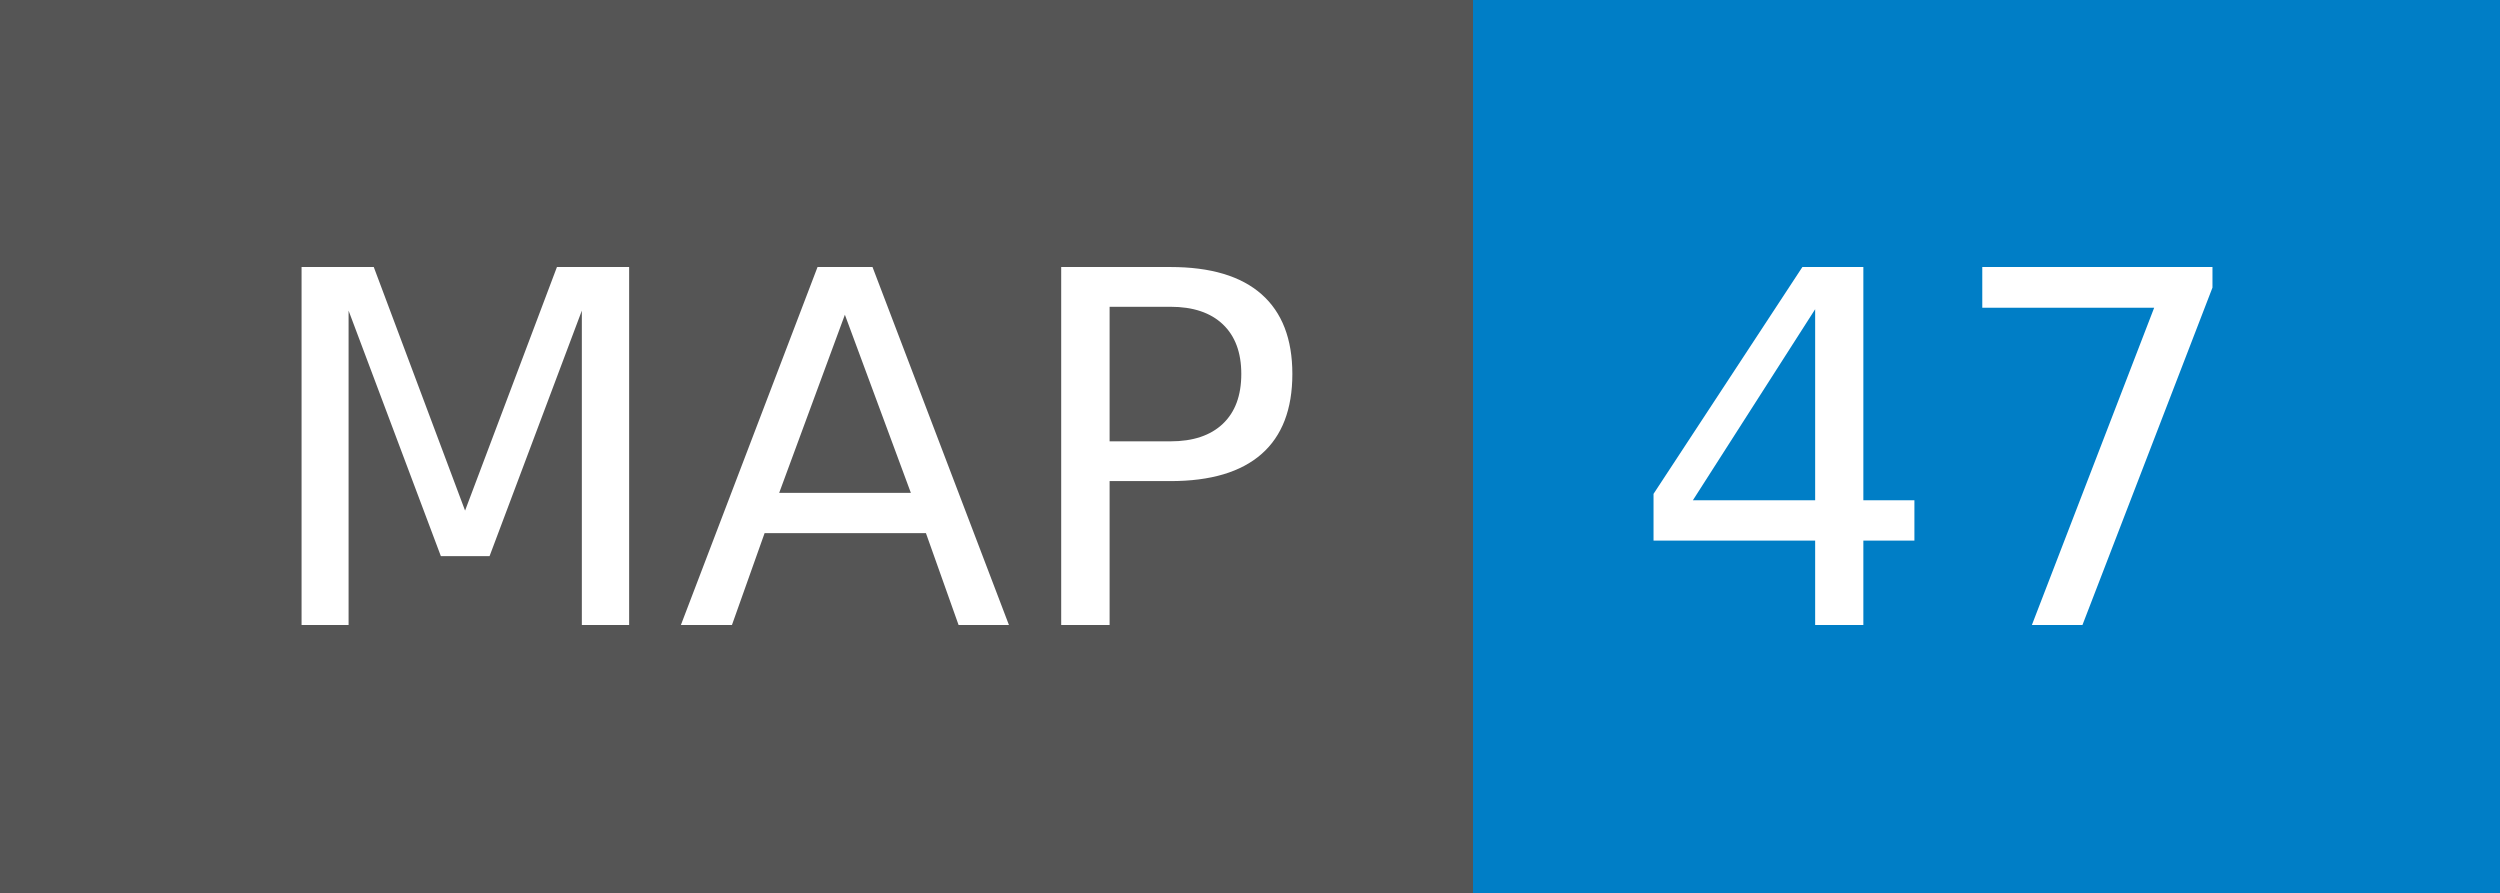
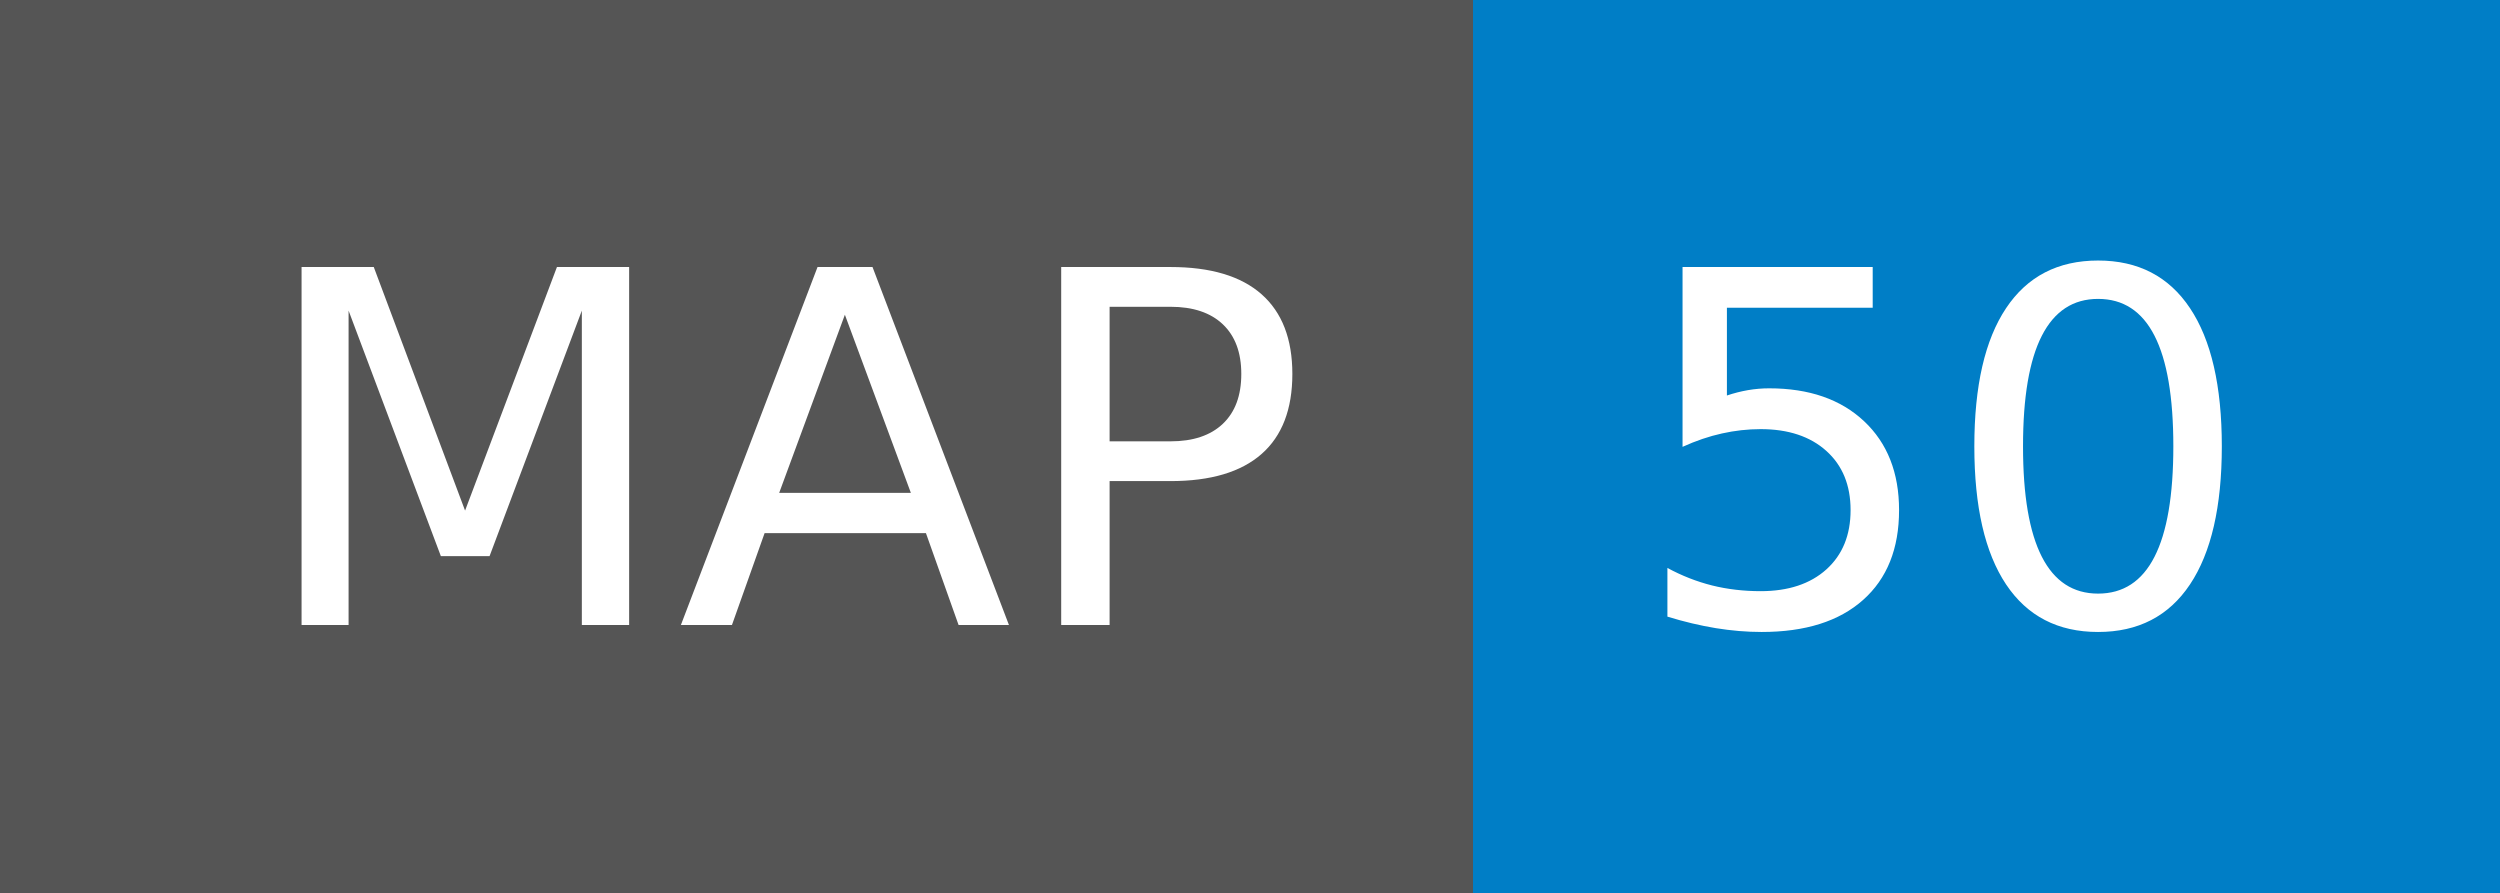
- <svg xmlns="http://www.w3.org/2000/svg" width="56" height="20" role="img" aria-label="MAP: 47">
+ <svg xmlns="http://www.w3.org/2000/svg" width="56" height="20" role="img" aria-label="MAP: 50">
  <g shape-rendering="crispEdges">
    <rect width="33" height="20" fill="#555" />
    <rect x="33" width="23" height="20" fill="#007ec6" />
  </g>
  <g fill="#fff" text-anchor="middle" font-family="Verdana,Geneva,DejaVu Sans,sans-serif" text-rendering="geometricPrecision" font-size="110">
    <text x="175" y="140" transform="scale(.1)" fill="#fff" textLength="230">MAP</text>
-     <text x="435" y="140" transform="scale(.1)" fill="#fff" textLength="130">47</text>
+     <text x="435" y="140" transform="scale(.1)" fill="#fff" textLength="130">50</text>
  </g>
</svg>
